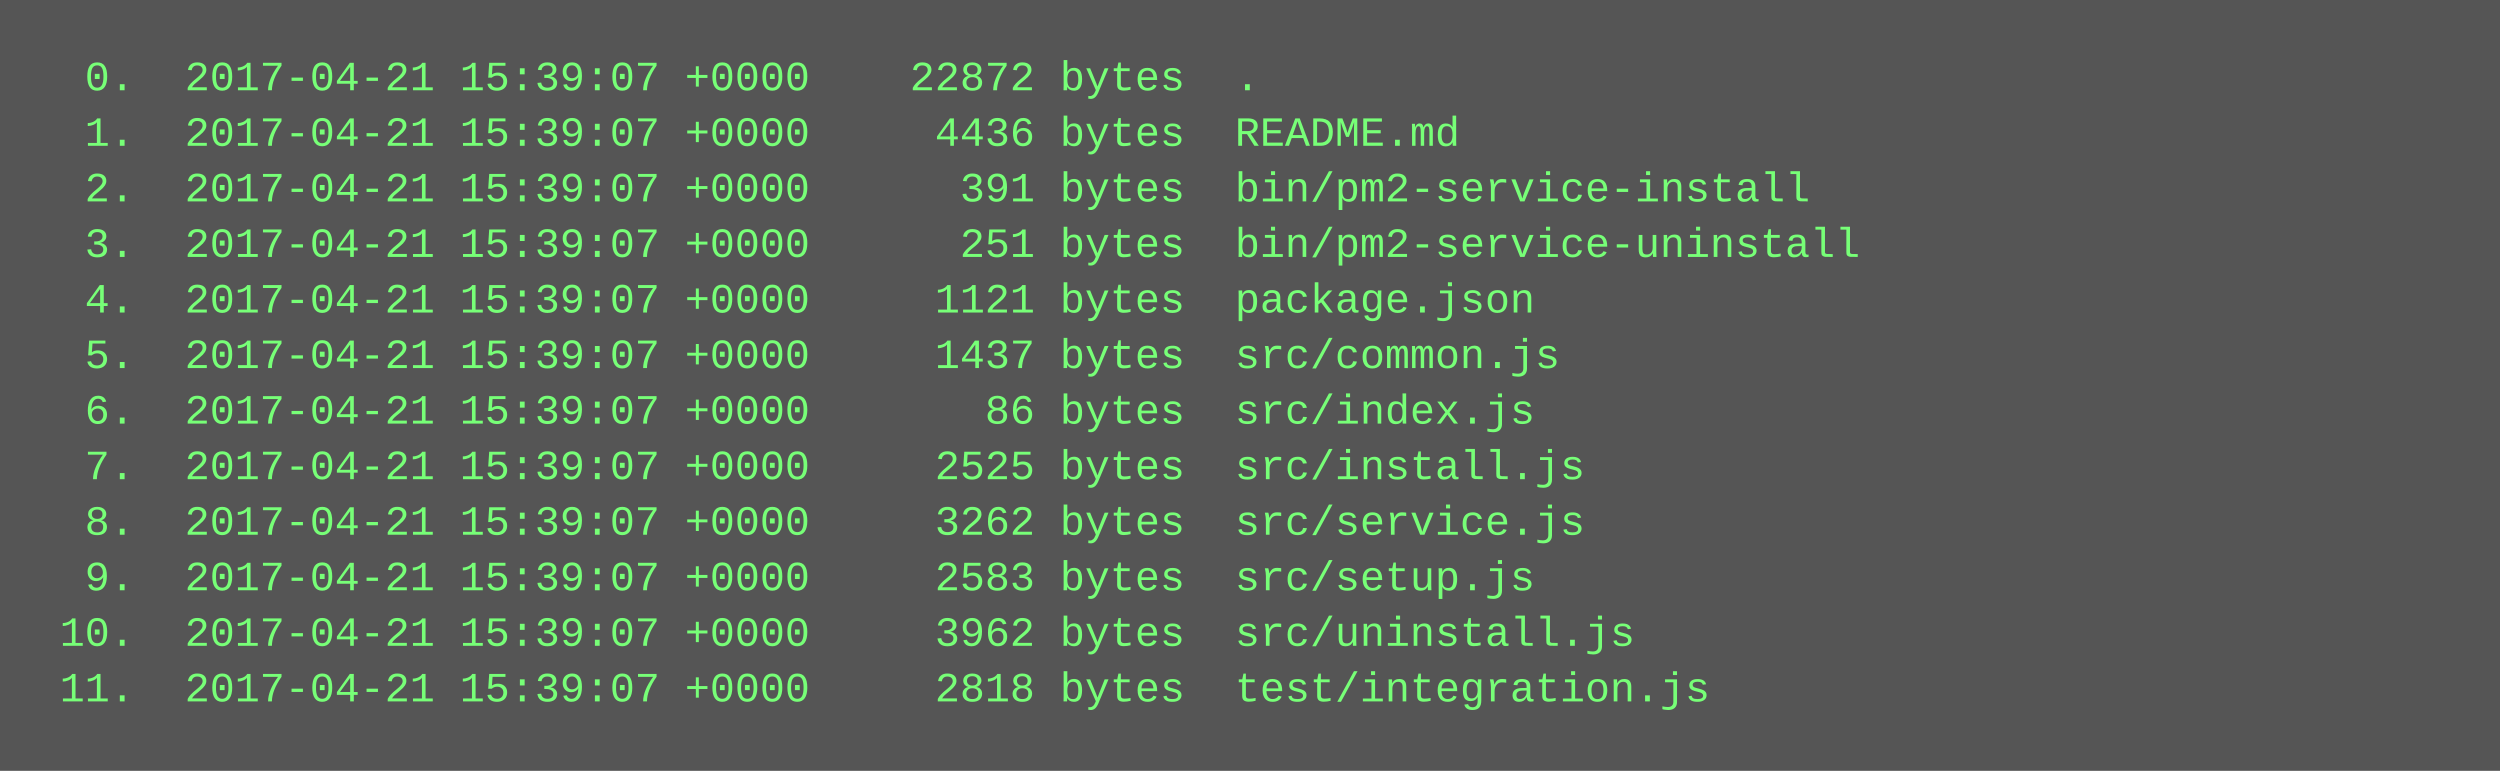
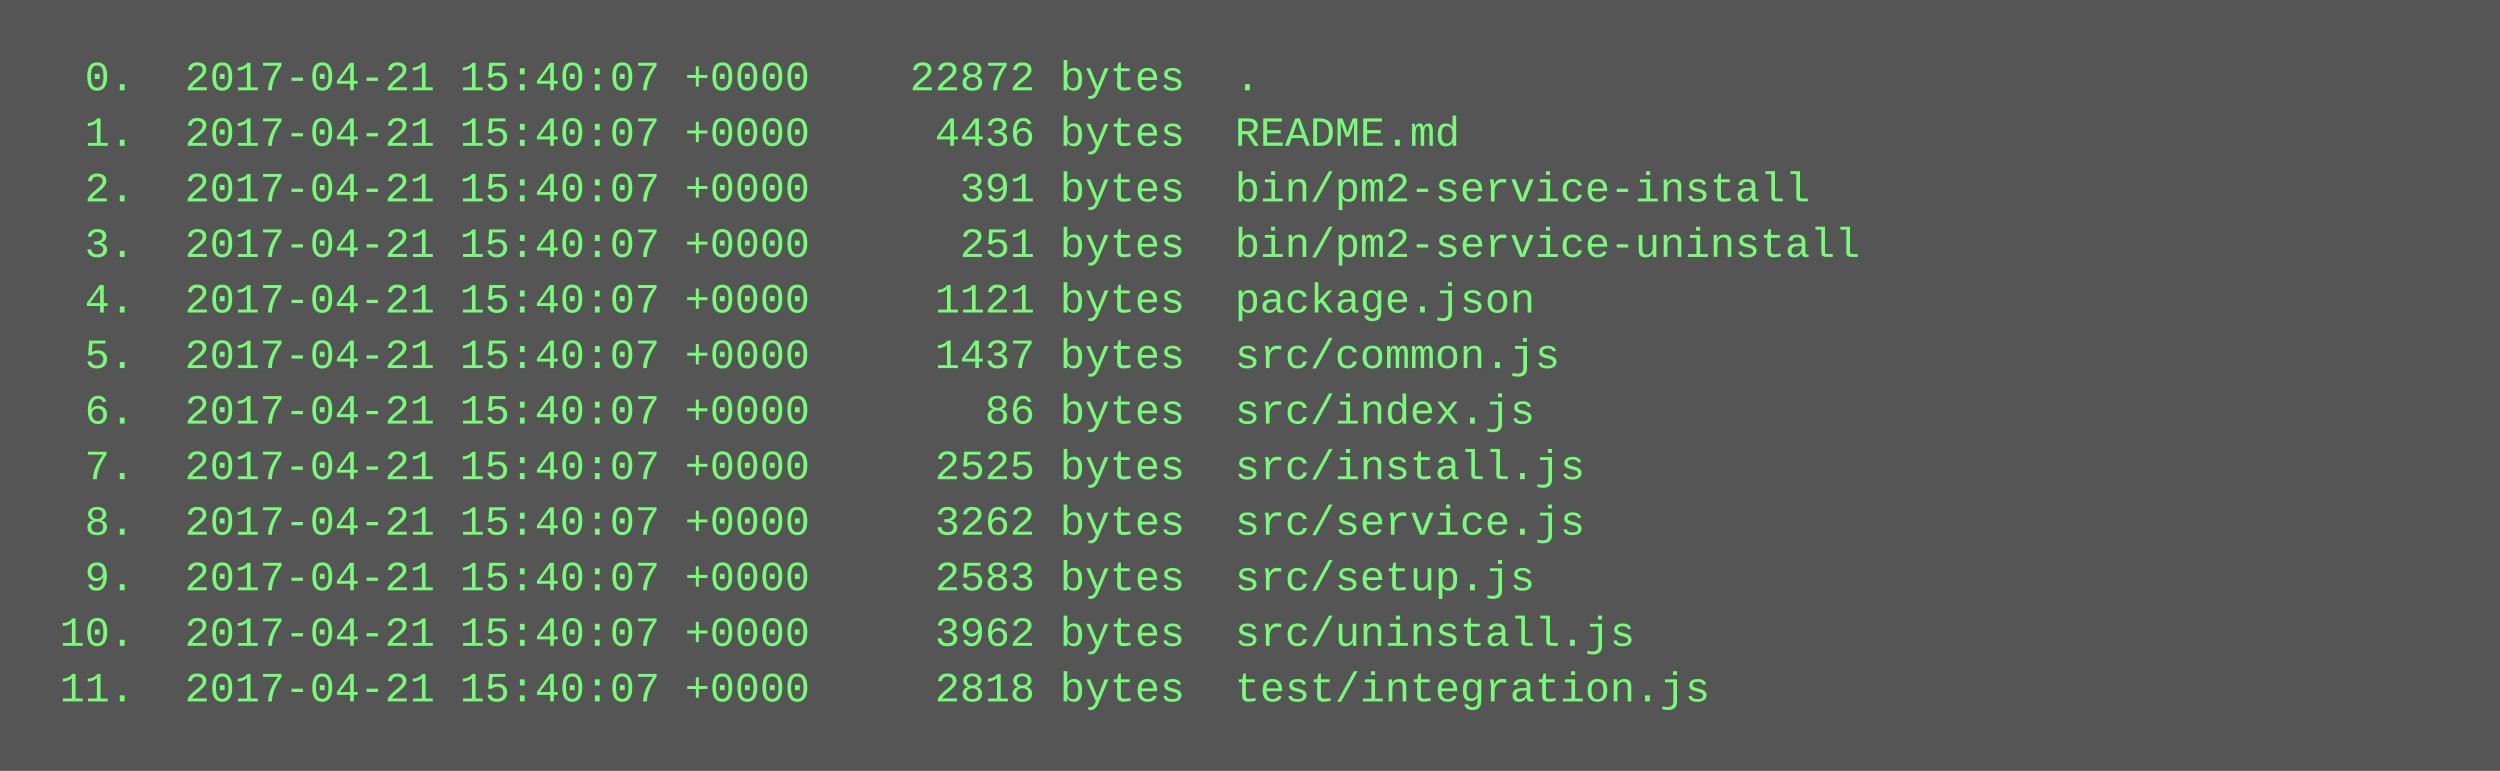
<svg xmlns="http://www.w3.org/2000/svg" height="222" width="720">
  <rect height="222" fill="#555" width="720" />
  <text fill="#7f7" font-family="Courier New" font-size="12" xml:space="preserve">
-     <tspan x="10" y="26">  0.  2017-04-21 15:39:07 +0000    22872 bytes  .</tspan>
-     <tspan x="10" y="42">  1.  2017-04-21 15:39:07 +0000     4436 bytes  README.md</tspan>
-     <tspan x="10" y="58">  2.  2017-04-21 15:39:07 +0000      391 bytes  bin/pm2-service-install</tspan>
-     <tspan x="10" y="74">  3.  2017-04-21 15:39:07 +0000      251 bytes  bin/pm2-service-uninstall</tspan>
-     <tspan x="10" y="90">  4.  2017-04-21 15:39:07 +0000     1121 bytes  package.json</tspan>
-     <tspan x="10" y="106">  5.  2017-04-21 15:39:07 +0000     1437 bytes  src/common.js</tspan>
-     <tspan x="10" y="122">  6.  2017-04-21 15:39:07 +0000       86 bytes  src/index.js</tspan>
-     <tspan x="10" y="138">  7.  2017-04-21 15:39:07 +0000     2525 bytes  src/install.js</tspan>
-     <tspan x="10" y="154">  8.  2017-04-21 15:39:07 +0000     3262 bytes  src/service.js</tspan>
-     <tspan x="10" y="170">  9.  2017-04-21 15:39:07 +0000     2583 bytes  src/setup.js</tspan>
-     <tspan x="10" y="186"> 10.  2017-04-21 15:39:07 +0000     3962 bytes  src/uninstall.js</tspan>
-     <tspan x="10" y="202"> 11.  2017-04-21 15:39:07 +0000     2818 bytes  test/integration.js</tspan>
+     <tspan x="10" y="26">  0.  2017-04-21 15:40:07 +0000    22872 bytes  .</tspan>
+     <tspan x="10" y="42">  1.  2017-04-21 15:40:07 +0000     4436 bytes  README.md</tspan>
+     <tspan x="10" y="58">  2.  2017-04-21 15:40:07 +0000      391 bytes  bin/pm2-service-install</tspan>
+     <tspan x="10" y="74">  3.  2017-04-21 15:40:07 +0000      251 bytes  bin/pm2-service-uninstall</tspan>
+     <tspan x="10" y="90">  4.  2017-04-21 15:40:07 +0000     1121 bytes  package.json</tspan>
+     <tspan x="10" y="106">  5.  2017-04-21 15:40:07 +0000     1437 bytes  src/common.js</tspan>
+     <tspan x="10" y="122">  6.  2017-04-21 15:40:07 +0000       86 bytes  src/index.js</tspan>
+     <tspan x="10" y="138">  7.  2017-04-21 15:40:07 +0000     2525 bytes  src/install.js</tspan>
+     <tspan x="10" y="154">  8.  2017-04-21 15:40:07 +0000     3262 bytes  src/service.js</tspan>
+     <tspan x="10" y="170">  9.  2017-04-21 15:40:07 +0000     2583 bytes  src/setup.js</tspan>
+     <tspan x="10" y="186"> 10.  2017-04-21 15:40:07 +0000     3962 bytes  src/uninstall.js</tspan>
+     <tspan x="10" y="202"> 11.  2017-04-21 15:40:07 +0000     2818 bytes  test/integration.js</tspan>
  </text>
</svg>
